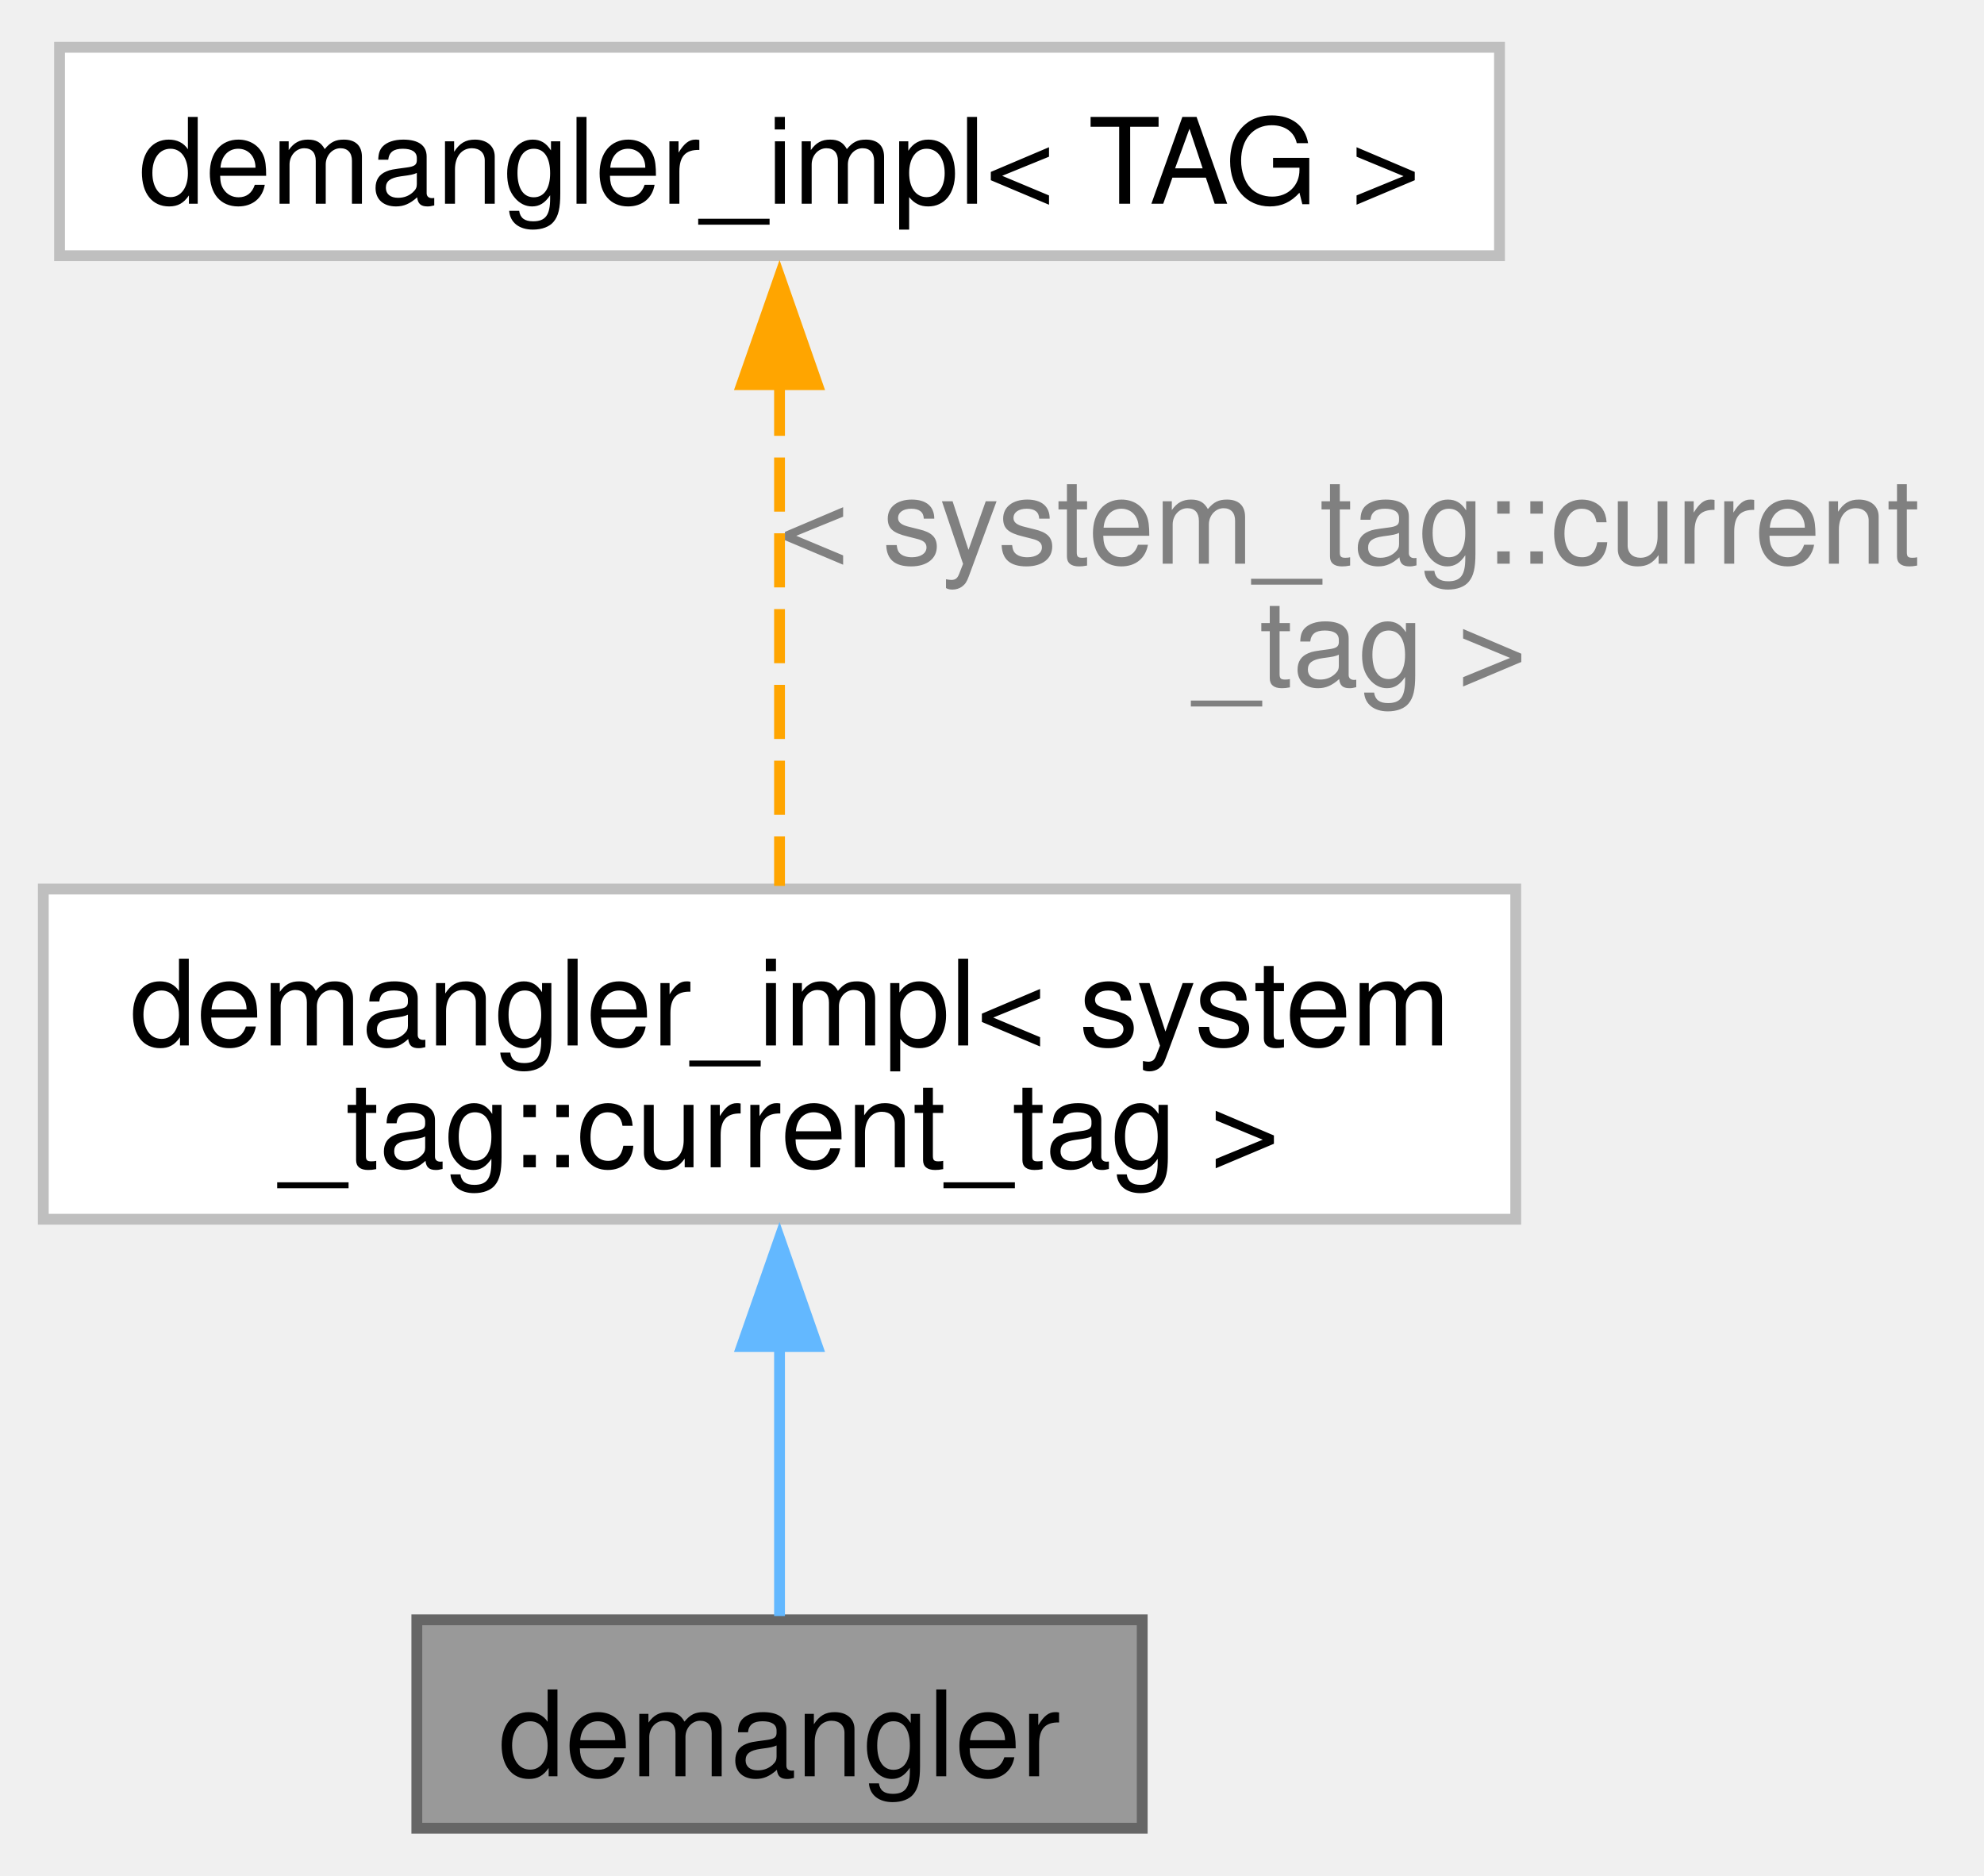
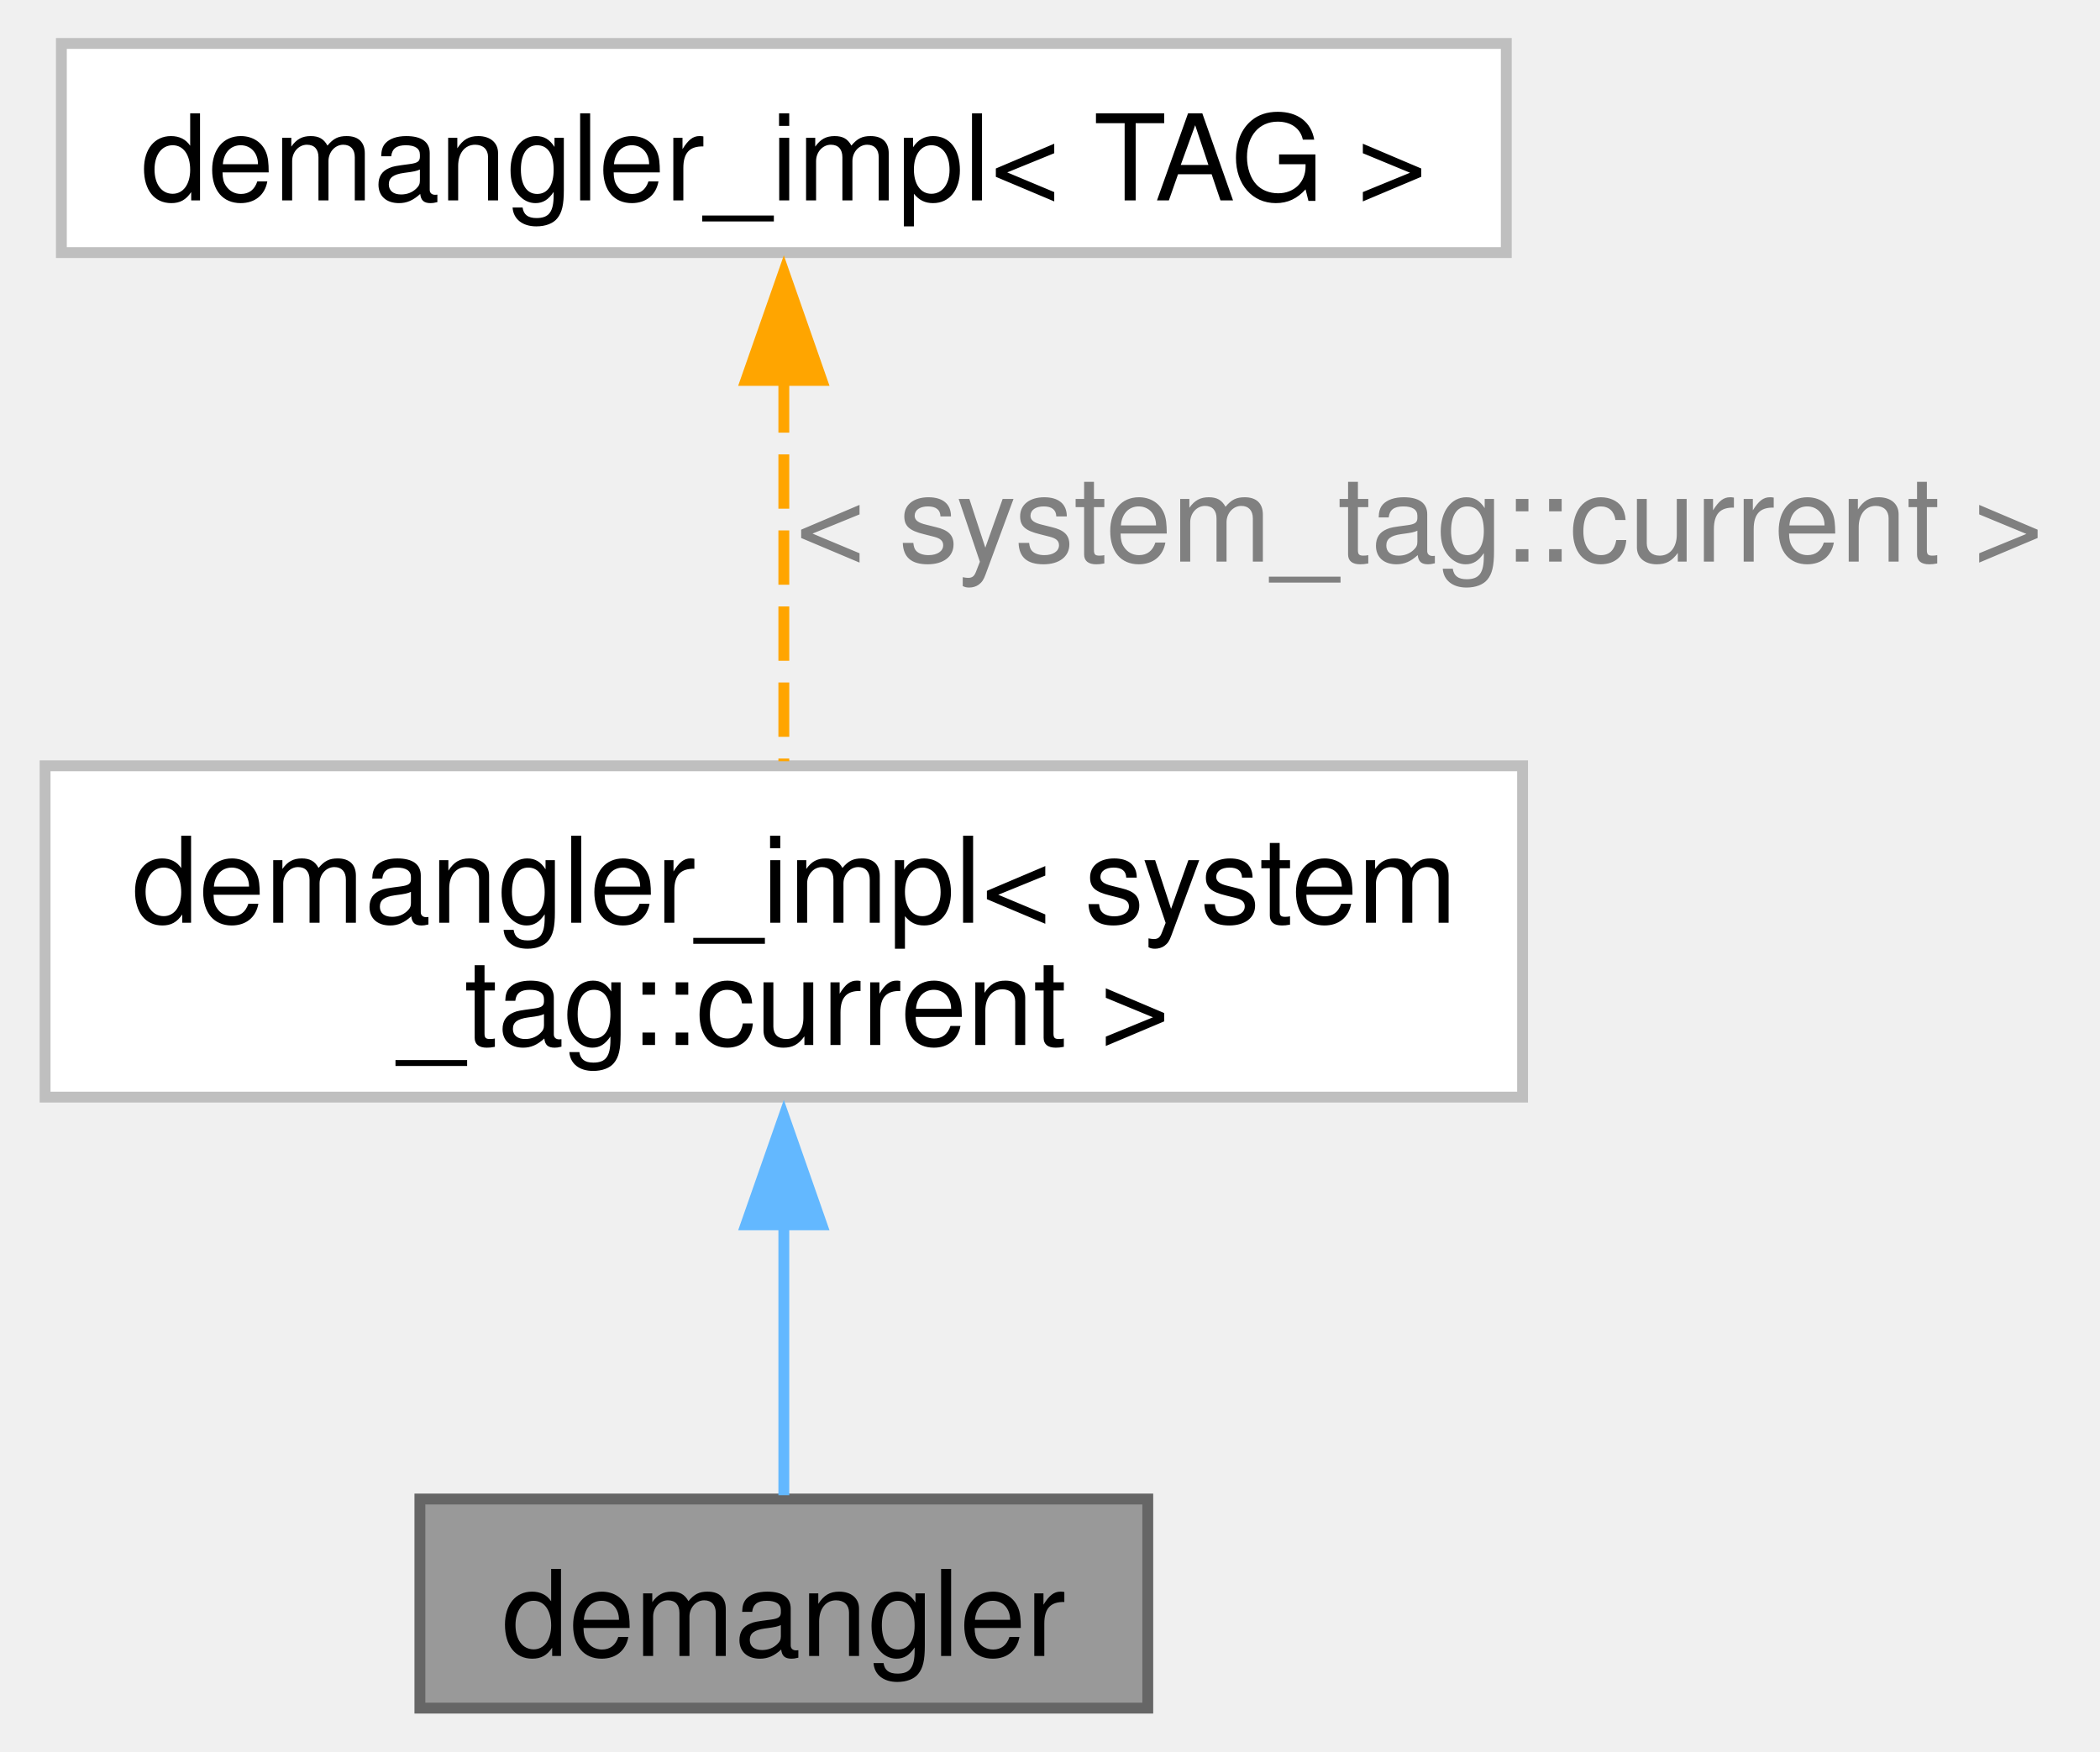
- <svg xmlns="http://www.w3.org/2000/svg" xmlns:xlink="http://www.w3.org/1999/xlink" width="183pt" height="173pt" viewBox="0.00 0.00 183.25 172.50">
-   <g id="graph0" class="graph" transform="scale(1 1) rotate(0) translate(4 168.5)">
+ <svg xmlns="http://www.w3.org/2000/svg" xmlns:xlink="http://www.w3.org/1999/xlink" width="193pt" height="161pt" viewBox="0.00 0.00 193.00 161.25">
+   <g id="graph0" class="graph" transform="scale(1 1) rotate(0) translate(4 157.25)">
    <g id="Node000001" class="node">
      <g id="a_Node000001">
        <a xlink:title=" ">
          <polygon fill="#999999" stroke="#666666" points="101.5,-19.25 34.5,-19.25 34.5,0 101.5,0 101.5,-19.25" />
          <text text-anchor="middle" x="68" y="-4.8" font-family="Helvetica,sans-Serif" font-size="11.00">demangler</text>
        </a>
      </g>
    </g>
    <g id="Node000002" class="node">
      <g id="a_Node000002">
        <a xlink:href="structfloppy_1_1stacktrace_1_1details_1_1demangler__impl.html" target="_top" xlink:title=" ">
          <polygon fill="white" stroke="#bfbfbf" points="136,-86.75 0,-86.75 0,-56.25 136,-56.25 136,-86.75" />
          <text text-anchor="start" x="8" y="-72.3" font-family="Helvetica,sans-Serif" font-size="11.00">demangler_impl&lt; system</text>
-           <text text-anchor="middle" x="68" y="-61.05" font-family="Helvetica,sans-Serif" font-size="11.00">_tag::current_tag &gt;</text>
+           <text text-anchor="middle" x="68" y="-61.05" font-family="Helvetica,sans-Serif" font-size="11.00">_tag::current &gt;</text>
        </a>
      </g>
    </g>
    <g id="edge1_Node000001_Node000002" class="edge">
      <g id="a_edge1_Node000001_Node000002">
        <a xlink:title=" ">
          <path fill="none" stroke="#63b8ff" d="M68,-44.77C68,-35.79 68,-26.29 68,-19.6" />
          <polygon fill="#63b8ff" stroke="#63b8ff" points="64.5,-44.49 68,-54.49 71.5,-44.49 64.5,-44.49" />
        </a>
      </g>
    </g>
    <g id="Node000003" class="node">
      <g id="a_Node000003">
        <a xlink:href="structfloppy_1_1stacktrace_1_1details_1_1demangler__impl.html" target="_top" xlink:title=" ">
-           <polygon fill="white" stroke="#bfbfbf" points="134.5,-164.5 1.5,-164.5 1.5,-145.25 134.5,-145.25 134.5,-164.5" />
-           <text text-anchor="middle" x="68" y="-150.05" font-family="Helvetica,sans-Serif" font-size="11.00">demangler_impl&lt; TAG &gt;</text>
+           <polygon fill="white" stroke="#bfbfbf" points="134.5,-153.25 1.5,-153.25 1.5,-134 134.5,-134 134.5,-153.25" />
+           <text text-anchor="middle" x="68" y="-138.8" font-family="Helvetica,sans-Serif" font-size="11.00">demangler_impl&lt; TAG &gt;</text>
        </a>
      </g>
    </g>
    <g id="edge2_Node000002_Node000003" class="edge">
      <g id="a_edge2_Node000002_Node000003">
        <a xlink:title=" ">
-           <path fill="none" stroke="orange" stroke-dasharray="5,2" d="M68,-133.61C68,-119.14 68,-100.02 68,-87.04" />
-           <polygon fill="orange" stroke="orange" points="64.5,-133.34 68,-143.34 71.5,-133.34 64.5,-133.34" />
+           <path fill="none" stroke="orange" stroke-dasharray="5,2" d="M68,-122.42C68,-111.16 68,-97.39 68,-87.17" />
+           <polygon fill="orange" stroke="orange" points="64.5,-122.23 68,-132.23 71.5,-122.23 64.5,-122.23" />
        </a>
      </g>
-       <text text-anchor="start" x="68" y="-116.8" font-family="Helvetica,sans-Serif" font-size="11.00" fill="grey"> &lt; system_tag::current</text>
-       <text text-anchor="middle" x="121.62" y="-105.55" font-family="Helvetica,sans-Serif" font-size="11.00" fill="grey">_tag &gt;</text>
+       <text text-anchor="middle" x="126.5" y="-105.55" font-family="Helvetica,sans-Serif" font-size="11.00" fill="grey"> &lt; system_tag::current &gt;</text>
    </g>
  </g>
</svg>
